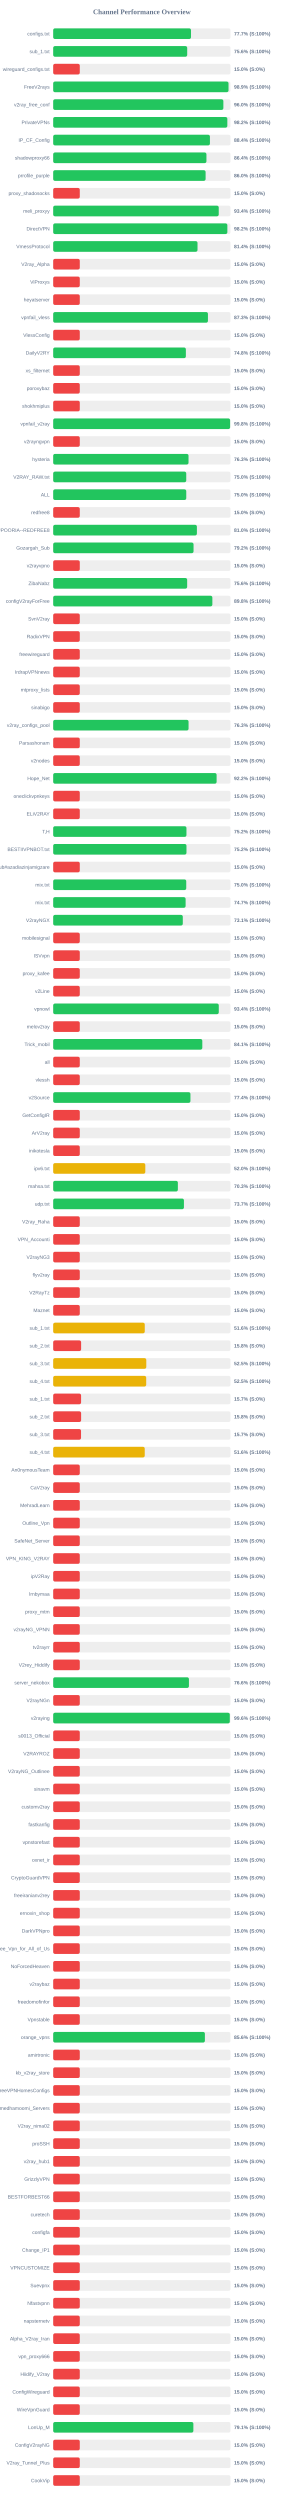
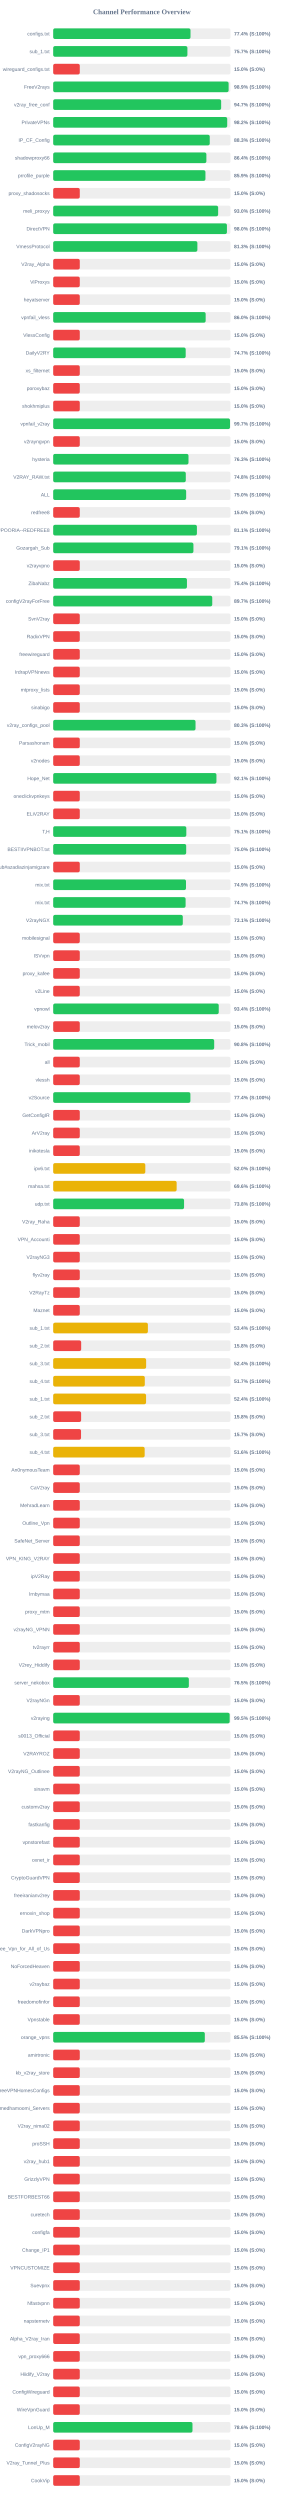
<svg xmlns="http://www.w3.org/2000/svg" width="800" height="7050" version="1.1">
  <style>
        .row { font: 14px Arial; fill: #64748b; }
        .score { font: bold 14px Arial; fill: #64748b; }
    </style>
  <text x="400" y="40" text-anchor="middle" font-size="20px" font-weight="bold" fill="#64748b">Channel Performance Overview</text>
  <rect x="150" y="80" width="500" height="30" fill="#eee" rx="5" />
-   <rect x="150" y="80" width="388.6" height="30" fill="#22c55e" rx="5" />
+   <rect x="150" y="80" width="387.2" height="30" fill="#22c55e" rx="5" />
  <text x="140" y="100" text-anchor="end" class="row">configs.txt</text>
-   <text x="660" y="100" text-anchor="start" class="score">77.7% (S:100%)</text>
+   <text x="660" y="100" text-anchor="start" class="score">77.4% (S:100%)</text>
  <rect x="150" y="130" width="500" height="30" fill="#eee" rx="5" />
-   <rect x="150" y="130" width="377.9" height="30" fill="#22c55e" rx="5" />
+   <rect x="150" y="130" width="378.5" height="30" fill="#22c55e" rx="5" />
  <text x="140" y="150" text-anchor="end" class="row">sub_1.txt</text>
-   <text x="660" y="150" text-anchor="start" class="score">75.6% (S:100%)</text>
+   <text x="660" y="150" text-anchor="start" class="score">75.7% (S:100%)</text>
  <rect x="150" y="180" width="500" height="30" fill="#eee" rx="5" />
  <rect x="150" y="180" width="75.0" height="30" fill="#ef4444" rx="5" />
  <text x="140" y="200" text-anchor="end" class="row">wireguard_configs.txt</text>
  <text x="660" y="200" text-anchor="start" class="score">15.0% (S:0%)</text>
  <rect x="150" y="230" width="500" height="30" fill="#eee" rx="5" />
-   <rect x="150" y="230" width="494.45" height="30" fill="#22c55e" rx="5" />
+   <rect x="150" y="230" width="494.7" height="30" fill="#22c55e" rx="5" />
  <text x="140" y="250" text-anchor="end" class="row">FreeV2rays</text>
  <text x="660" y="250" text-anchor="start" class="score">98.9% (S:100%)</text>
  <rect x="150" y="280" width="500" height="30" fill="#eee" rx="5" />
-   <rect x="150" y="280" width="479.9" height="30" fill="#22c55e" rx="5" />
+   <rect x="150" y="280" width="473.65" height="30" fill="#22c55e" rx="5" />
  <text x="140" y="300" text-anchor="end" class="row">v2ray_free_conf</text>
-   <text x="660" y="300" text-anchor="start" class="score">96.0% (S:100%)</text>
+   <text x="660" y="300" text-anchor="start" class="score">94.7% (S:100%)</text>
  <rect x="150" y="330" width="500" height="30" fill="#eee" rx="5" />
-   <rect x="150" y="330" width="491.1" height="30" fill="#22c55e" rx="5" />
+   <rect x="150" y="330" width="490.75" height="30" fill="#22c55e" rx="5" />
  <text x="140" y="350" text-anchor="end" class="row">PrivateVPNs</text>
  <text x="660" y="350" text-anchor="start" class="score">98.2% (S:100%)</text>
  <rect x="150" y="380" width="500" height="30" fill="#eee" rx="5" />
-   <rect x="150" y="380" width="442.0" height="30" fill="#22c55e" rx="5" />
+   <rect x="150" y="380" width="441.5" height="30" fill="#22c55e" rx="5" />
  <text x="140" y="400" text-anchor="end" class="row">IP_CF_Config</text>
-   <text x="660" y="400" text-anchor="start" class="score">88.4% (S:100%)</text>
+   <text x="660" y="400" text-anchor="start" class="score">88.3% (S:100%)</text>
  <rect x="150" y="430" width="500" height="30" fill="#eee" rx="5" />
-   <rect x="150" y="430" width="432.15" height="30" fill="#22c55e" rx="5" />
+   <rect x="150" y="430" width="432.0" height="30" fill="#22c55e" rx="5" />
  <text x="140" y="450" text-anchor="end" class="row">shadowproxy66</text>
  <text x="660" y="450" text-anchor="start" class="score">86.4% (S:100%)</text>
  <rect x="150" y="480" width="500" height="30" fill="#eee" rx="5" />
-   <rect x="150" y="480" width="429.8" height="30" fill="#22c55e" rx="5" />
+   <rect x="150" y="480" width="429.35" height="30" fill="#22c55e" rx="5" />
  <text x="140" y="500" text-anchor="end" class="row">prrofile_purple</text>
-   <text x="660" y="500" text-anchor="start" class="score">86.0% (S:100%)</text>
+   <text x="660" y="500" text-anchor="start" class="score">85.9% (S:100%)</text>
  <rect x="150" y="530" width="500" height="30" fill="#eee" rx="5" />
  <rect x="150" y="530" width="75.0" height="30" fill="#ef4444" rx="5" />
  <text x="140" y="550" text-anchor="end" class="row">proxy_shadosocks</text>
  <text x="660" y="550" text-anchor="start" class="score">15.0% (S:0%)</text>
  <rect x="150" y="580" width="500" height="30" fill="#eee" rx="5" />
-   <rect x="150" y="580" width="466.85" height="30" fill="#22c55e" rx="5" />
+   <rect x="150" y="580" width="465.15" height="30" fill="#22c55e" rx="5" />
  <text x="140" y="600" text-anchor="end" class="row">meli_proxyy</text>
-   <text x="660" y="600" text-anchor="start" class="score">93.4% (S:100%)</text>
+   <text x="660" y="600" text-anchor="start" class="score">93.0% (S:100%)</text>
  <rect x="150" y="630" width="500" height="30" fill="#eee" rx="5" />
-   <rect x="150" y="630" width="491.15" height="30" fill="#22c55e" rx="5" />
+   <rect x="150" y="630" width="489.95" height="30" fill="#22c55e" rx="5" />
  <text x="140" y="650" text-anchor="end" class="row">DirectVPN</text>
-   <text x="660" y="650" text-anchor="start" class="score">98.2% (S:100%)</text>
+   <text x="660" y="650" text-anchor="start" class="score">98.0% (S:100%)</text>
  <rect x="150" y="680" width="500" height="30" fill="#eee" rx="5" />
-   <rect x="150" y="680" width="407.0" height="30" fill="#22c55e" rx="5" />
+   <rect x="150" y="680" width="406.6" height="30" fill="#22c55e" rx="5" />
  <text x="140" y="700" text-anchor="end" class="row">VmessProtocol</text>
-   <text x="660" y="700" text-anchor="start" class="score">81.4% (S:100%)</text>
+   <text x="660" y="700" text-anchor="start" class="score">81.3% (S:100%)</text>
  <rect x="150" y="730" width="500" height="30" fill="#eee" rx="5" />
  <rect x="150" y="730" width="75.0" height="30" fill="#ef4444" rx="5" />
  <text x="140" y="750" text-anchor="end" class="row">V2ray_Alpha</text>
  <text x="660" y="750" text-anchor="start" class="score">15.0% (S:0%)</text>
  <rect x="150" y="780" width="500" height="30" fill="#eee" rx="5" />
  <rect x="150" y="780" width="75.0" height="30" fill="#ef4444" rx="5" />
  <text x="140" y="800" text-anchor="end" class="row">ViProxys</text>
  <text x="660" y="800" text-anchor="start" class="score">15.0% (S:0%)</text>
  <rect x="150" y="830" width="500" height="30" fill="#eee" rx="5" />
  <rect x="150" y="830" width="75.0" height="30" fill="#ef4444" rx="5" />
  <text x="140" y="850" text-anchor="end" class="row">heyatserver</text>
  <text x="660" y="850" text-anchor="start" class="score">15.0% (S:0%)</text>
  <rect x="150" y="880" width="500" height="30" fill="#eee" rx="5" />
-   <rect x="150" y="880" width="436.4" height="30" fill="#22c55e" rx="5" />
+   <rect x="150" y="880" width="429.95" height="30" fill="#22c55e" rx="5" />
  <text x="140" y="900" text-anchor="end" class="row">vpnfail_vless</text>
-   <text x="660" y="900" text-anchor="start" class="score">87.3% (S:100%)</text>
+   <text x="660" y="900" text-anchor="start" class="score">86.0% (S:100%)</text>
  <rect x="150" y="930" width="500" height="30" fill="#eee" rx="5" />
  <rect x="150" y="930" width="75.0" height="30" fill="#ef4444" rx="5" />
  <text x="140" y="950" text-anchor="end" class="row">VlessConfig</text>
  <text x="660" y="950" text-anchor="start" class="score">15.0% (S:0%)</text>
  <rect x="150" y="980" width="500" height="30" fill="#eee" rx="5" />
-   <rect x="150" y="980" width="374.15" height="30" fill="#22c55e" rx="5" />
+   <rect x="150" y="980" width="373.65" height="30" fill="#22c55e" rx="5" />
  <text x="140" y="1000" text-anchor="end" class="row">DailyV2RY</text>
-   <text x="660" y="1000" text-anchor="start" class="score">74.8% (S:100%)</text>
+   <text x="660" y="1000" text-anchor="start" class="score">74.7% (S:100%)</text>
  <rect x="150" y="1030" width="500" height="30" fill="#eee" rx="5" />
  <rect x="150" y="1030" width="75.0" height="30" fill="#ef4444" rx="5" />
  <text x="140" y="1050" text-anchor="end" class="row">xs_filternet</text>
  <text x="660" y="1050" text-anchor="start" class="score">15.0% (S:0%)</text>
  <rect x="150" y="1080" width="500" height="30" fill="#eee" rx="5" />
  <rect x="150" y="1080" width="75.0" height="30" fill="#ef4444" rx="5" />
  <text x="140" y="1100" text-anchor="end" class="row">poroxybaz</text>
  <text x="660" y="1100" text-anchor="start" class="score">15.0% (S:0%)</text>
  <rect x="150" y="1130" width="500" height="30" fill="#eee" rx="5" />
  <rect x="150" y="1130" width="75.0" height="30" fill="#ef4444" rx="5" />
  <text x="140" y="1150" text-anchor="end" class="row">shokhmiplus</text>
  <text x="660" y="1150" text-anchor="start" class="score">15.0% (S:0%)</text>
  <rect x="150" y="1180" width="500" height="30" fill="#eee" rx="5" />
-   <rect x="150" y="1180" width="498.9" height="30" fill="#22c55e" rx="5" />
+   <rect x="150" y="1180" width="498.65" height="30" fill="#22c55e" rx="5" />
  <text x="140" y="1200" text-anchor="end" class="row">vpnfail_v2ray</text>
-   <text x="660" y="1200" text-anchor="start" class="score">99.8% (S:100%)</text>
+   <text x="660" y="1200" text-anchor="start" class="score">99.7% (S:100%)</text>
  <rect x="150" y="1230" width="500" height="30" fill="#eee" rx="5" />
  <rect x="150" y="1230" width="75.0" height="30" fill="#ef4444" rx="5" />
  <text x="140" y="1250" text-anchor="end" class="row">v2rayngvpn</text>
  <text x="660" y="1250" text-anchor="start" class="score">15.0% (S:0%)</text>
  <rect x="150" y="1280" width="500" height="30" fill="#eee" rx="5" />
-   <rect x="150" y="1280" width="381.65" height="30" fill="#22c55e" rx="5" />
+   <rect x="150" y="1280" width="381.55" height="30" fill="#22c55e" rx="5" />
  <text x="140" y="1300" text-anchor="end" class="row">hysteria</text>
  <text x="660" y="1300" text-anchor="start" class="score">76.3% (S:100%)</text>
  <rect x="150" y="1330" width="500" height="30" fill="#eee" rx="5" />
-   <rect x="150" y="1330" width="375.2" height="30" fill="#22c55e" rx="5" />
+   <rect x="150" y="1330" width="373.95" height="30" fill="#22c55e" rx="5" />
  <text x="140" y="1350" text-anchor="end" class="row">V2RAY_RAW.txt</text>
-   <text x="660" y="1350" text-anchor="start" class="score">75.0% (S:100%)</text>
+   <text x="660" y="1350" text-anchor="start" class="score">74.8% (S:100%)</text>
  <rect x="150" y="1380" width="500" height="30" fill="#eee" rx="5" />
-   <rect x="150" y="1380" width="375.25" height="30" fill="#22c55e" rx="5" />
+   <rect x="150" y="1380" width="374.95" height="30" fill="#22c55e" rx="5" />
  <text x="140" y="1400" text-anchor="end" class="row">ALL</text>
  <text x="660" y="1400" text-anchor="start" class="score">75.0% (S:100%)</text>
  <rect x="150" y="1430" width="500" height="30" fill="#eee" rx="5" />
  <rect x="150" y="1430" width="75.0" height="30" fill="#ef4444" rx="5" />
  <text x="140" y="1450" text-anchor="end" class="row">redfree8</text>
  <text x="660" y="1450" text-anchor="start" class="score">15.0% (S:0%)</text>
  <rect x="150" y="1480" width="500" height="30" fill="#eee" rx="5" />
-   <rect x="150" y="1480" width="405.25" height="30" fill="#22c55e" rx="5" />
+   <rect x="150" y="1480" width="405.3" height="30" fill="#22c55e" rx="5" />
  <text x="140" y="1500" text-anchor="end" class="row">POORIA--REDFREE8.txt#POORIA--REDFREE8</text>
-   <text x="660" y="1500" text-anchor="start" class="score">81.0% (S:100%)</text>
+   <text x="660" y="1500" text-anchor="start" class="score">81.1% (S:100%)</text>
  <rect x="150" y="1530" width="500" height="30" fill="#eee" rx="5" />
-   <rect x="150" y="1530" width="395.8" height="30" fill="#22c55e" rx="5" />
+   <rect x="150" y="1530" width="395.45" height="30" fill="#22c55e" rx="5" />
  <text x="140" y="1550" text-anchor="end" class="row">Gozargah_Sub</text>
-   <text x="660" y="1550" text-anchor="start" class="score">79.2% (S:100%)</text>
+   <text x="660" y="1550" text-anchor="start" class="score">79.1% (S:100%)</text>
  <rect x="150" y="1580" width="500" height="30" fill="#eee" rx="5" />
  <rect x="150" y="1580" width="75.0" height="30" fill="#ef4444" rx="5" />
  <text x="140" y="1600" text-anchor="end" class="row">v2rayvpno</text>
  <text x="660" y="1600" text-anchor="start" class="score">15.0% (S:0%)</text>
  <rect x="150" y="1630" width="500" height="30" fill="#eee" rx="5" />
-   <rect x="150" y="1630" width="377.8" height="30" fill="#22c55e" rx="5" />
+   <rect x="150" y="1630" width="377.2" height="30" fill="#22c55e" rx="5" />
  <text x="140" y="1650" text-anchor="end" class="row">ZibaNabz</text>
-   <text x="660" y="1650" text-anchor="start" class="score">75.6% (S:100%)</text>
+   <text x="660" y="1650" text-anchor="start" class="score">75.4% (S:100%)</text>
  <rect x="150" y="1680" width="500" height="30" fill="#eee" rx="5" />
-   <rect x="150" y="1680" width="448.85" height="30" fill="#22c55e" rx="5" />
+   <rect x="150" y="1680" width="448.55" height="30" fill="#22c55e" rx="5" />
  <text x="140" y="1700" text-anchor="end" class="row">configV2rayForFree</text>
-   <text x="660" y="1700" text-anchor="start" class="score">89.8% (S:100%)</text>
+   <text x="660" y="1700" text-anchor="start" class="score">89.7% (S:100%)</text>
  <rect x="150" y="1730" width="500" height="30" fill="#eee" rx="5" />
  <rect x="150" y="1730" width="75.0" height="30" fill="#ef4444" rx="5" />
  <text x="140" y="1750" text-anchor="end" class="row">SvnV2ray</text>
  <text x="660" y="1750" text-anchor="start" class="score">15.0% (S:0%)</text>
  <rect x="150" y="1780" width="500" height="30" fill="#eee" rx="5" />
  <rect x="150" y="1780" width="75.0" height="30" fill="#ef4444" rx="5" />
  <text x="140" y="1800" text-anchor="end" class="row">RadixVPN</text>
  <text x="660" y="1800" text-anchor="start" class="score">15.0% (S:0%)</text>
  <rect x="150" y="1830" width="500" height="30" fill="#eee" rx="5" />
  <rect x="150" y="1830" width="75.0" height="30" fill="#ef4444" rx="5" />
  <text x="140" y="1850" text-anchor="end" class="row">freewireguard</text>
  <text x="660" y="1850" text-anchor="start" class="score">15.0% (S:0%)</text>
  <rect x="150" y="1880" width="500" height="30" fill="#eee" rx="5" />
  <rect x="150" y="1880" width="75.0" height="30" fill="#ef4444" rx="5" />
  <text x="140" y="1900" text-anchor="end" class="row">IrdrapVPNnews</text>
  <text x="660" y="1900" text-anchor="start" class="score">15.0% (S:0%)</text>
  <rect x="150" y="1930" width="500" height="30" fill="#eee" rx="5" />
  <rect x="150" y="1930" width="75.0" height="30" fill="#ef4444" rx="5" />
  <text x="140" y="1950" text-anchor="end" class="row">mtproxy_lists</text>
  <text x="660" y="1950" text-anchor="start" class="score">15.0% (S:0%)</text>
  <rect x="150" y="1980" width="500" height="30" fill="#eee" rx="5" />
  <rect x="150" y="1980" width="75.0" height="30" fill="#ef4444" rx="5" />
  <text x="140" y="2000" text-anchor="end" class="row">sinabigo</text>
  <text x="660" y="2000" text-anchor="start" class="score">15.0% (S:0%)</text>
  <rect x="150" y="2030" width="500" height="30" fill="#eee" rx="5" />
-   <rect x="150" y="2030" width="381.75" height="30" fill="#22c55e" rx="5" />
+   <rect x="150" y="2030" width="401.4" height="30" fill="#22c55e" rx="5" />
  <text x="140" y="2050" text-anchor="end" class="row">v2ray_configs_pool</text>
-   <text x="660" y="2050" text-anchor="start" class="score">76.3% (S:100%)</text>
+   <text x="660" y="2050" text-anchor="start" class="score">80.3% (S:100%)</text>
  <rect x="150" y="2080" width="500" height="30" fill="#eee" rx="5" />
  <rect x="150" y="2080" width="75.0" height="30" fill="#ef4444" rx="5" />
  <text x="140" y="2100" text-anchor="end" class="row">Parsashonam</text>
  <text x="660" y="2100" text-anchor="start" class="score">15.0% (S:0%)</text>
  <rect x="150" y="2130" width="500" height="30" fill="#eee" rx="5" />
  <rect x="150" y="2130" width="75.0" height="30" fill="#ef4444" rx="5" />
  <text x="140" y="2150" text-anchor="end" class="row">v2nodes</text>
  <text x="660" y="2150" text-anchor="start" class="score">15.0% (S:0%)</text>
  <rect x="150" y="2180" width="500" height="30" fill="#eee" rx="5" />
-   <rect x="150" y="2180" width="460.85" height="30" fill="#22c55e" rx="5" />
+   <rect x="150" y="2180" width="460.35" height="30" fill="#22c55e" rx="5" />
  <text x="140" y="2200" text-anchor="end" class="row">Hope_Net</text>
-   <text x="660" y="2200" text-anchor="start" class="score">92.2% (S:100%)</text>
+   <text x="660" y="2200" text-anchor="start" class="score">92.1% (S:100%)</text>
  <rect x="150" y="2230" width="500" height="30" fill="#eee" rx="5" />
  <rect x="150" y="2230" width="75.0" height="30" fill="#ef4444" rx="5" />
  <text x="140" y="2250" text-anchor="end" class="row">oneclickvpnkeys</text>
  <text x="660" y="2250" text-anchor="start" class="score">15.0% (S:0%)</text>
  <rect x="150" y="2280" width="500" height="30" fill="#eee" rx="5" />
  <rect x="150" y="2280" width="75.0" height="30" fill="#ef4444" rx="5" />
  <text x="140" y="2300" text-anchor="end" class="row">ELiV2RAY</text>
  <text x="660" y="2300" text-anchor="start" class="score">15.0% (S:0%)</text>
  <rect x="150" y="2330" width="500" height="30" fill="#eee" rx="5" />
-   <rect x="150" y="2330" width="375.8" height="30" fill="#22c55e" rx="5" />
+   <rect x="150" y="2330" width="375.4" height="30" fill="#22c55e" rx="5" />
  <text x="140" y="2350" text-anchor="end" class="row">T,H</text>
-   <text x="660" y="2350" text-anchor="start" class="score">75.2% (S:100%)</text>
+   <text x="660" y="2350" text-anchor="start" class="score">75.1% (S:100%)</text>
  <rect x="150" y="2380" width="500" height="30" fill="#eee" rx="5" />
-   <rect x="150" y="2380" width="375.85" height="30" fill="#22c55e" rx="5" />
+   <rect x="150" y="2380" width="375.05" height="30" fill="#22c55e" rx="5" />
  <text x="140" y="2400" text-anchor="end" class="row">BESTIIVPNBOT.txt</text>
-   <text x="660" y="2400" text-anchor="start" class="score">75.2% (S:100%)</text>
+   <text x="660" y="2400" text-anchor="start" class="score">75.0% (S:100%)</text>
  <rect x="150" y="2430" width="500" height="30" fill="#eee" rx="5" />
  <rect x="150" y="2430" width="75.0" height="30" fill="#ef4444" rx="5" />
  <text x="140" y="2450" text-anchor="end" class="row">Sub#azadiazinjamigzare</text>
  <text x="660" y="2450" text-anchor="start" class="score">15.0% (S:0%)</text>
  <rect x="150" y="2480" width="500" height="30" fill="#eee" rx="5" />
-   <rect x="150" y="2480" width="375.2" height="30" fill="#22c55e" rx="5" />
+   <rect x="150" y="2480" width="374.5" height="30" fill="#22c55e" rx="5" />
  <text x="140" y="2500" text-anchor="end" class="row">mix.txt</text>
-   <text x="660" y="2500" text-anchor="start" class="score">75.0% (S:100%)</text>
+   <text x="660" y="2500" text-anchor="start" class="score">74.9% (S:100%)</text>
  <rect x="150" y="2530" width="500" height="30" fill="#eee" rx="5" />
-   <rect x="150" y="2530" width="373.45" height="30" fill="#22c55e" rx="5" />
+   <rect x="150" y="2530" width="373.4" height="30" fill="#22c55e" rx="5" />
  <text x="140" y="2550" text-anchor="end" class="row">mix.txt</text>
  <text x="660" y="2550" text-anchor="start" class="score">74.7% (S:100%)</text>
  <rect x="150" y="2580" width="500" height="30" fill="#eee" rx="5" />
  <rect x="150" y="2580" width="365.5" height="30" fill="#22c55e" rx="5" />
  <text x="140" y="2600" text-anchor="end" class="row">V2rayNGX</text>
  <text x="660" y="2600" text-anchor="start" class="score">73.1% (S:100%)</text>
  <rect x="150" y="2630" width="500" height="30" fill="#eee" rx="5" />
  <rect x="150" y="2630" width="75.0" height="30" fill="#ef4444" rx="5" />
  <text x="140" y="2650" text-anchor="end" class="row">mobilesignal</text>
  <text x="660" y="2650" text-anchor="start" class="score">15.0% (S:0%)</text>
  <rect x="150" y="2680" width="500" height="30" fill="#eee" rx="5" />
  <rect x="150" y="2680" width="75.0" height="30" fill="#ef4444" rx="5" />
  <text x="140" y="2700" text-anchor="end" class="row">ISVvpn</text>
  <text x="660" y="2700" text-anchor="start" class="score">15.0% (S:0%)</text>
  <rect x="150" y="2730" width="500" height="30" fill="#eee" rx="5" />
  <rect x="150" y="2730" width="75.0" height="30" fill="#ef4444" rx="5" />
  <text x="140" y="2750" text-anchor="end" class="row">proxy_kafee</text>
  <text x="660" y="2750" text-anchor="start" class="score">15.0% (S:0%)</text>
  <rect x="150" y="2780" width="500" height="30" fill="#eee" rx="5" />
  <rect x="150" y="2780" width="75.0" height="30" fill="#ef4444" rx="5" />
  <text x="140" y="2800" text-anchor="end" class="row">v2Line</text>
  <text x="660" y="2800" text-anchor="start" class="score">15.0% (S:0%)</text>
  <rect x="150" y="2830" width="500" height="30" fill="#eee" rx="5" />
-   <rect x="150" y="2830" width="466.95" height="30" fill="#22c55e" rx="5" />
+   <rect x="150" y="2830" width="466.85" height="30" fill="#22c55e" rx="5" />
  <text x="140" y="2850" text-anchor="end" class="row">vpnowl</text>
  <text x="660" y="2850" text-anchor="start" class="score">93.4% (S:100%)</text>
  <rect x="150" y="2880" width="500" height="30" fill="#eee" rx="5" />
  <rect x="150" y="2880" width="75.0" height="30" fill="#ef4444" rx="5" />
  <text x="140" y="2900" text-anchor="end" class="row">melov2ray</text>
  <text x="660" y="2900" text-anchor="start" class="score">15.0% (S:0%)</text>
  <rect x="150" y="2930" width="500" height="30" fill="#eee" rx="5" />
-   <rect x="150" y="2930" width="420.5" height="30" fill="#22c55e" rx="5" />
+   <rect x="150" y="2930" width="454.0" height="30" fill="#22c55e" rx="5" />
  <text x="140" y="2950" text-anchor="end" class="row">Trick_mobil</text>
-   <text x="660" y="2950" text-anchor="start" class="score">84.1% (S:100%)</text>
+   <text x="660" y="2950" text-anchor="start" class="score">90.8% (S:100%)</text>
  <rect x="150" y="2980" width="500" height="30" fill="#eee" rx="5" />
  <rect x="150" y="2980" width="75.0" height="30" fill="#ef4444" rx="5" />
  <text x="140" y="3000" text-anchor="end" class="row">all</text>
  <text x="660" y="3000" text-anchor="start" class="score">15.0% (S:0%)</text>
  <rect x="150" y="3030" width="500" height="30" fill="#eee" rx="5" />
  <rect x="150" y="3030" width="75.0" height="30" fill="#ef4444" rx="5" />
  <text x="140" y="3050" text-anchor="end" class="row">vlessh</text>
  <text x="660" y="3050" text-anchor="start" class="score">15.0% (S:0%)</text>
  <rect x="150" y="3080" width="500" height="30" fill="#eee" rx="5" />
-   <rect x="150" y="3080" width="387.05" height="30" fill="#22c55e" rx="5" />
+   <rect x="150" y="3080" width="386.9" height="30" fill="#22c55e" rx="5" />
  <text x="140" y="3100" text-anchor="end" class="row">v2Source</text>
  <text x="660" y="3100" text-anchor="start" class="score">77.4% (S:100%)</text>
  <rect x="150" y="3130" width="500" height="30" fill="#eee" rx="5" />
  <rect x="150" y="3130" width="75.0" height="30" fill="#ef4444" rx="5" />
  <text x="140" y="3150" text-anchor="end" class="row">GetConfigIR</text>
  <text x="660" y="3150" text-anchor="start" class="score">15.0% (S:0%)</text>
  <rect x="150" y="3180" width="500" height="30" fill="#eee" rx="5" />
  <rect x="150" y="3180" width="75.0" height="30" fill="#ef4444" rx="5" />
  <text x="140" y="3200" text-anchor="end" class="row">ArV2ray</text>
  <text x="660" y="3200" text-anchor="start" class="score">15.0% (S:0%)</text>
  <rect x="150" y="3230" width="500" height="30" fill="#eee" rx="5" />
  <rect x="150" y="3230" width="75.0" height="30" fill="#ef4444" rx="5" />
  <text x="140" y="3250" text-anchor="end" class="row">inikotesla</text>
  <text x="660" y="3250" text-anchor="start" class="score">15.0% (S:0%)</text>
  <rect x="150" y="3280" width="500" height="30" fill="#eee" rx="5" />
  <rect x="150" y="3280" width="259.75" height="30" fill="#eab308" rx="5" />
  <text x="140" y="3300" text-anchor="end" class="row">ipv6.txt</text>
  <text x="660" y="3300" text-anchor="start" class="score">52.0% (S:100%)</text>
  <rect x="150" y="3330" width="500" height="30" fill="#eee" rx="5" />
-   <rect x="150" y="3330" width="351.6" height="30" fill="#22c55e" rx="5" />
+   <rect x="150" y="3330" width="348.15" height="30" fill="#eab308" rx="5" />
  <text x="140" y="3350" text-anchor="end" class="row">mahsa.txt</text>
-   <text x="660" y="3350" text-anchor="start" class="score">70.3% (S:100%)</text>
+   <text x="660" y="3350" text-anchor="start" class="score">69.6% (S:100%)</text>
  <rect x="150" y="3380" width="500" height="30" fill="#eee" rx="5" />
-   <rect x="150" y="3380" width="368.7" height="30" fill="#22c55e" rx="5" />
+   <rect x="150" y="3380" width="369.05" height="30" fill="#22c55e" rx="5" />
  <text x="140" y="3400" text-anchor="end" class="row">udp.txt</text>
-   <text x="660" y="3400" text-anchor="start" class="score">73.7% (S:100%)</text>
+   <text x="660" y="3400" text-anchor="start" class="score">73.8% (S:100%)</text>
  <rect x="150" y="3430" width="500" height="30" fill="#eee" rx="5" />
  <rect x="150" y="3430" width="75.0" height="30" fill="#ef4444" rx="5" />
  <text x="140" y="3450" text-anchor="end" class="row">V2ray_Raha</text>
  <text x="660" y="3450" text-anchor="start" class="score">15.0% (S:0%)</text>
  <rect x="150" y="3480" width="500" height="30" fill="#eee" rx="5" />
  <rect x="150" y="3480" width="75.0" height="30" fill="#ef4444" rx="5" />
  <text x="140" y="3500" text-anchor="end" class="row">VPN_Accounti</text>
  <text x="660" y="3500" text-anchor="start" class="score">15.0% (S:0%)</text>
  <rect x="150" y="3530" width="500" height="30" fill="#eee" rx="5" />
  <rect x="150" y="3530" width="75.0" height="30" fill="#ef4444" rx="5" />
  <text x="140" y="3550" text-anchor="end" class="row">V2rayNG3</text>
  <text x="660" y="3550" text-anchor="start" class="score">15.0% (S:0%)</text>
  <rect x="150" y="3580" width="500" height="30" fill="#eee" rx="5" />
  <rect x="150" y="3580" width="75.0" height="30" fill="#ef4444" rx="5" />
  <text x="140" y="3600" text-anchor="end" class="row">flyv2ray</text>
  <text x="660" y="3600" text-anchor="start" class="score">15.0% (S:0%)</text>
  <rect x="150" y="3630" width="500" height="30" fill="#eee" rx="5" />
  <rect x="150" y="3630" width="75.0" height="30" fill="#ef4444" rx="5" />
  <text x="140" y="3650" text-anchor="end" class="row">V2RayTz</text>
  <text x="660" y="3650" text-anchor="start" class="score">15.0% (S:0%)</text>
  <rect x="150" y="3680" width="500" height="30" fill="#eee" rx="5" />
  <rect x="150" y="3680" width="75.0" height="30" fill="#ef4444" rx="5" />
  <text x="140" y="3700" text-anchor="end" class="row">Maznet</text>
  <text x="660" y="3700" text-anchor="start" class="score">15.0% (S:0%)</text>
  <rect x="150" y="3730" width="500" height="30" fill="#eee" rx="5" />
-   <rect x="150" y="3730" width="258.25" height="30" fill="#eab308" rx="5" />
+   <rect x="150" y="3730" width="267.05" height="30" fill="#eab308" rx="5" />
  <text x="140" y="3750" text-anchor="end" class="row">sub_1.txt</text>
-   <text x="660" y="3750" text-anchor="start" class="score">51.6% (S:100%)</text>
+   <text x="660" y="3750" text-anchor="start" class="score">53.4% (S:100%)</text>
  <rect x="150" y="3780" width="500" height="30" fill="#eee" rx="5" />
-   <rect x="150" y="3780" width="78.75" height="30" fill="#ef4444" rx="5" />
+   <rect x="150" y="3780" width="78.9" height="30" fill="#ef4444" rx="5" />
  <text x="140" y="3800" text-anchor="end" class="row">sub_2.txt</text>
  <text x="660" y="3800" text-anchor="start" class="score">15.8% (S:0%)</text>
  <rect x="150" y="3830" width="500" height="30" fill="#eee" rx="5" />
-   <rect x="150" y="3830" width="262.55" height="30" fill="#eab308" rx="5" />
+   <rect x="150" y="3830" width="262.1" height="30" fill="#eab308" rx="5" />
  <text x="140" y="3850" text-anchor="end" class="row">sub_3.txt</text>
-   <text x="660" y="3850" text-anchor="start" class="score">52.5% (S:100%)</text>
+   <text x="660" y="3850" text-anchor="start" class="score">52.4% (S:100%)</text>
  <rect x="150" y="3880" width="500" height="30" fill="#eee" rx="5" />
-   <rect x="150" y="3880" width="262.3" height="30" fill="#eab308" rx="5" />
+   <rect x="150" y="3880" width="258.35" height="30" fill="#eab308" rx="5" />
  <text x="140" y="3900" text-anchor="end" class="row">sub_4.txt</text>
-   <text x="660" y="3900" text-anchor="start" class="score">52.5% (S:100%)</text>
+   <text x="660" y="3900" text-anchor="start" class="score">51.7% (S:100%)</text>
  <rect x="150" y="3930" width="500" height="30" fill="#eee" rx="5" />
-   <rect x="150" y="3930" width="78.65" height="30" fill="#ef4444" rx="5" />
+   <rect x="150" y="3930" width="261.9" height="30" fill="#eab308" rx="5" />
  <text x="140" y="3950" text-anchor="end" class="row">sub_1.txt</text>
-   <text x="660" y="3950" text-anchor="start" class="score">15.7% (S:0%)</text>
+   <text x="660" y="3950" text-anchor="start" class="score">52.4% (S:100%)</text>
  <rect x="150" y="3980" width="500" height="30" fill="#eee" rx="5" />
  <rect x="150" y="3980" width="78.75" height="30" fill="#ef4444" rx="5" />
  <text x="140" y="4000" text-anchor="end" class="row">sub_2.txt</text>
  <text x="660" y="4000" text-anchor="start" class="score">15.8% (S:0%)</text>
  <rect x="150" y="4030" width="500" height="30" fill="#eee" rx="5" />
  <rect x="150" y="4030" width="78.5" height="30" fill="#ef4444" rx="5" />
  <text x="140" y="4050" text-anchor="end" class="row">sub_3.txt</text>
  <text x="660" y="4050" text-anchor="start" class="score">15.7% (S:0%)</text>
  <rect x="150" y="4080" width="500" height="30" fill="#eee" rx="5" />
-   <rect x="150" y="4080" width="258.15" height="30" fill="#eab308" rx="5" />
+   <rect x="150" y="4080" width="257.95" height="30" fill="#eab308" rx="5" />
  <text x="140" y="4100" text-anchor="end" class="row">sub_4.txt</text>
  <text x="660" y="4100" text-anchor="start" class="score">51.6% (S:100%)</text>
  <rect x="150" y="4130" width="500" height="30" fill="#eee" rx="5" />
  <rect x="150" y="4130" width="75.0" height="30" fill="#ef4444" rx="5" />
  <text x="140" y="4150" text-anchor="end" class="row">An0nymousTeam</text>
  <text x="660" y="4150" text-anchor="start" class="score">15.0% (S:0%)</text>
  <rect x="150" y="4180" width="500" height="30" fill="#eee" rx="5" />
  <rect x="150" y="4180" width="75.0" height="30" fill="#ef4444" rx="5" />
  <text x="140" y="4200" text-anchor="end" class="row">CaV2ray</text>
  <text x="660" y="4200" text-anchor="start" class="score">15.0% (S:0%)</text>
  <rect x="150" y="4230" width="500" height="30" fill="#eee" rx="5" />
  <rect x="150" y="4230" width="75.0" height="30" fill="#ef4444" rx="5" />
  <text x="140" y="4250" text-anchor="end" class="row">MehradLearn</text>
  <text x="660" y="4250" text-anchor="start" class="score">15.0% (S:0%)</text>
  <rect x="150" y="4280" width="500" height="30" fill="#eee" rx="5" />
  <rect x="150" y="4280" width="75.0" height="30" fill="#ef4444" rx="5" />
  <text x="140" y="4300" text-anchor="end" class="row">Outline_Vpn</text>
  <text x="660" y="4300" text-anchor="start" class="score">15.0% (S:0%)</text>
  <rect x="150" y="4330" width="500" height="30" fill="#eee" rx="5" />
  <rect x="150" y="4330" width="75.0" height="30" fill="#ef4444" rx="5" />
  <text x="140" y="4350" text-anchor="end" class="row">SafeNet_Server</text>
  <text x="660" y="4350" text-anchor="start" class="score">15.0% (S:0%)</text>
  <rect x="150" y="4380" width="500" height="30" fill="#eee" rx="5" />
  <rect x="150" y="4380" width="75.0" height="30" fill="#ef4444" rx="5" />
  <text x="140" y="4400" text-anchor="end" class="row">VPN_KING_V2RAY</text>
  <text x="660" y="4400" text-anchor="start" class="score">15.0% (S:0%)</text>
  <rect x="150" y="4430" width="500" height="30" fill="#eee" rx="5" />
  <rect x="150" y="4430" width="75.0" height="30" fill="#ef4444" rx="5" />
  <text x="140" y="4450" text-anchor="end" class="row">ipV2Ray</text>
  <text x="660" y="4450" text-anchor="start" class="score">15.0% (S:0%)</text>
  <rect x="150" y="4480" width="500" height="30" fill="#eee" rx="5" />
  <rect x="150" y="4480" width="75.0" height="30" fill="#ef4444" rx="5" />
  <text x="140" y="4500" text-anchor="end" class="row">lrnbymaa</text>
  <text x="660" y="4500" text-anchor="start" class="score">15.0% (S:0%)</text>
  <rect x="150" y="4530" width="500" height="30" fill="#eee" rx="5" />
  <rect x="150" y="4530" width="75.0" height="30" fill="#ef4444" rx="5" />
  <text x="140" y="4550" text-anchor="end" class="row">proxy_mtm</text>
  <text x="660" y="4550" text-anchor="start" class="score">15.0% (S:0%)</text>
  <rect x="150" y="4580" width="500" height="30" fill="#eee" rx="5" />
  <rect x="150" y="4580" width="75.0" height="30" fill="#ef4444" rx="5" />
  <text x="140" y="4600" text-anchor="end" class="row">v2rayNG_VPNN</text>
  <text x="660" y="4600" text-anchor="start" class="score">15.0% (S:0%)</text>
  <rect x="150" y="4630" width="500" height="30" fill="#eee" rx="5" />
  <rect x="150" y="4630" width="75.0" height="30" fill="#ef4444" rx="5" />
  <text x="140" y="4650" text-anchor="end" class="row">tv2rayrr</text>
  <text x="660" y="4650" text-anchor="start" class="score">15.0% (S:0%)</text>
  <rect x="150" y="4680" width="500" height="30" fill="#eee" rx="5" />
  <rect x="150" y="4680" width="75.0" height="30" fill="#ef4444" rx="5" />
  <text x="140" y="4700" text-anchor="end" class="row">V2rey_Hiddify</text>
  <text x="660" y="4700" text-anchor="start" class="score">15.0% (S:0%)</text>
  <rect x="150" y="4730" width="500" height="30" fill="#eee" rx="5" />
-   <rect x="150" y="4730" width="382.8" height="30" fill="#22c55e" rx="5" />
+   <rect x="150" y="4730" width="382.55" height="30" fill="#22c55e" rx="5" />
  <text x="140" y="4750" text-anchor="end" class="row">server_nekobox</text>
-   <text x="660" y="4750" text-anchor="start" class="score">76.6% (S:100%)</text>
+   <text x="660" y="4750" text-anchor="start" class="score">76.5% (S:100%)</text>
  <rect x="150" y="4780" width="500" height="30" fill="#eee" rx="5" />
  <rect x="150" y="4780" width="75.0" height="30" fill="#ef4444" rx="5" />
  <text x="140" y="4800" text-anchor="end" class="row">V2rayNGn</text>
  <text x="660" y="4800" text-anchor="start" class="score">15.0% (S:0%)</text>
  <rect x="150" y="4830" width="500" height="30" fill="#eee" rx="5" />
-   <rect x="150" y="4830" width="498.05" height="30" fill="#22c55e" rx="5" />
+   <rect x="150" y="4830" width="497.65" height="30" fill="#22c55e" rx="5" />
  <text x="140" y="4850" text-anchor="end" class="row">v2raying</text>
-   <text x="660" y="4850" text-anchor="start" class="score">99.6% (S:100%)</text>
+   <text x="660" y="4850" text-anchor="start" class="score">99.5% (S:100%)</text>
  <rect x="150" y="4880" width="500" height="30" fill="#eee" rx="5" />
  <rect x="150" y="4880" width="75.0" height="30" fill="#ef4444" rx="5" />
  <text x="140" y="4900" text-anchor="end" class="row">s0013_Official</text>
  <text x="660" y="4900" text-anchor="start" class="score">15.0% (S:0%)</text>
  <rect x="150" y="4930" width="500" height="30" fill="#eee" rx="5" />
  <rect x="150" y="4930" width="75.0" height="30" fill="#ef4444" rx="5" />
  <text x="140" y="4950" text-anchor="end" class="row">V2RAYROZ</text>
  <text x="660" y="4950" text-anchor="start" class="score">15.0% (S:0%)</text>
  <rect x="150" y="4980" width="500" height="30" fill="#eee" rx="5" />
  <rect x="150" y="4980" width="75.0" height="30" fill="#ef4444" rx="5" />
  <text x="140" y="5000" text-anchor="end" class="row">V2rayNG_Outlinee</text>
  <text x="660" y="5000" text-anchor="start" class="score">15.0% (S:0%)</text>
  <rect x="150" y="5030" width="500" height="30" fill="#eee" rx="5" />
  <rect x="150" y="5030" width="75.0" height="30" fill="#ef4444" rx="5" />
  <text x="140" y="5050" text-anchor="end" class="row">sinavm</text>
  <text x="660" y="5050" text-anchor="start" class="score">15.0% (S:0%)</text>
  <rect x="150" y="5080" width="500" height="30" fill="#eee" rx="5" />
  <rect x="150" y="5080" width="75.0" height="30" fill="#ef4444" rx="5" />
  <text x="140" y="5100" text-anchor="end" class="row">customv2ray</text>
  <text x="660" y="5100" text-anchor="start" class="score">15.0% (S:0%)</text>
  <rect x="150" y="5130" width="500" height="30" fill="#eee" rx="5" />
  <rect x="150" y="5130" width="75.0" height="30" fill="#ef4444" rx="5" />
  <text x="140" y="5150" text-anchor="end" class="row">fastkanfig</text>
  <text x="660" y="5150" text-anchor="start" class="score">15.0% (S:0%)</text>
  <rect x="150" y="5180" width="500" height="30" fill="#eee" rx="5" />
  <rect x="150" y="5180" width="75.0" height="30" fill="#ef4444" rx="5" />
  <text x="140" y="5200" text-anchor="end" class="row">vpnstorefast</text>
  <text x="660" y="5200" text-anchor="start" class="score">15.0% (S:0%)</text>
  <rect x="150" y="5230" width="500" height="30" fill="#eee" rx="5" />
  <rect x="150" y="5230" width="75.0" height="30" fill="#ef4444" rx="5" />
  <text x="140" y="5250" text-anchor="end" class="row">oxnet_ir</text>
  <text x="660" y="5250" text-anchor="start" class="score">15.0% (S:0%)</text>
  <rect x="150" y="5280" width="500" height="30" fill="#eee" rx="5" />
  <rect x="150" y="5280" width="75.0" height="30" fill="#ef4444" rx="5" />
  <text x="140" y="5300" text-anchor="end" class="row">CryptoGuardVPN</text>
  <text x="660" y="5300" text-anchor="start" class="score">15.0% (S:0%)</text>
  <rect x="150" y="5330" width="500" height="30" fill="#eee" rx="5" />
  <rect x="150" y="5330" width="75.0" height="30" fill="#ef4444" rx="5" />
  <text x="140" y="5350" text-anchor="end" class="row">freeiranianv2rey</text>
  <text x="660" y="5350" text-anchor="start" class="score">15.0% (S:0%)</text>
  <rect x="150" y="5380" width="500" height="30" fill="#eee" rx="5" />
  <rect x="150" y="5380" width="75.0" height="30" fill="#ef4444" rx="5" />
  <text x="140" y="5400" text-anchor="end" class="row">ernoxin_shop</text>
  <text x="660" y="5400" text-anchor="start" class="score">15.0% (S:0%)</text>
  <rect x="150" y="5430" width="500" height="30" fill="#eee" rx="5" />
  <rect x="150" y="5430" width="75.0" height="30" fill="#ef4444" rx="5" />
  <text x="140" y="5450" text-anchor="end" class="row">DarkVPNpro</text>
  <text x="660" y="5450" text-anchor="start" class="score">15.0% (S:0%)</text>
  <rect x="150" y="5480" width="500" height="30" fill="#eee" rx="5" />
  <rect x="150" y="5480" width="75.0" height="30" fill="#ef4444" rx="5" />
  <text x="140" y="5500" text-anchor="end" class="row">Free_Vpn_for_All_of_Us</text>
  <text x="660" y="5500" text-anchor="start" class="score">15.0% (S:0%)</text>
  <rect x="150" y="5530" width="500" height="30" fill="#eee" rx="5" />
  <rect x="150" y="5530" width="75.0" height="30" fill="#ef4444" rx="5" />
  <text x="140" y="5550" text-anchor="end" class="row">NoForcedHeaven</text>
  <text x="660" y="5550" text-anchor="start" class="score">15.0% (S:0%)</text>
  <rect x="150" y="5580" width="500" height="30" fill="#eee" rx="5" />
  <rect x="150" y="5580" width="75.0" height="30" fill="#ef4444" rx="5" />
  <text x="140" y="5600" text-anchor="end" class="row">v2raybaz</text>
  <text x="660" y="5600" text-anchor="start" class="score">15.0% (S:0%)</text>
  <rect x="150" y="5630" width="500" height="30" fill="#eee" rx="5" />
  <rect x="150" y="5630" width="75.0" height="30" fill="#ef4444" rx="5" />
  <text x="140" y="5650" text-anchor="end" class="row">freedomofinfor</text>
  <text x="660" y="5650" text-anchor="start" class="score">15.0% (S:0%)</text>
  <rect x="150" y="5680" width="500" height="30" fill="#eee" rx="5" />
  <rect x="150" y="5680" width="75.0" height="30" fill="#ef4444" rx="5" />
  <text x="140" y="5700" text-anchor="end" class="row">Vpnstable</text>
  <text x="660" y="5700" text-anchor="start" class="score">15.0% (S:0%)</text>
  <rect x="150" y="5730" width="500" height="30" fill="#eee" rx="5" />
-   <rect x="150" y="5730" width="427.8" height="30" fill="#22c55e" rx="5" />
+   <rect x="150" y="5730" width="427.6" height="30" fill="#22c55e" rx="5" />
  <text x="140" y="5750" text-anchor="end" class="row">orange_vpns</text>
-   <text x="660" y="5750" text-anchor="start" class="score">85.6% (S:100%)</text>
+   <text x="660" y="5750" text-anchor="start" class="score">85.5% (S:100%)</text>
  <rect x="150" y="5780" width="500" height="30" fill="#eee" rx="5" />
  <rect x="150" y="5780" width="75.0" height="30" fill="#ef4444" rx="5" />
  <text x="140" y="5800" text-anchor="end" class="row">amirtronic</text>
  <text x="660" y="5800" text-anchor="start" class="score">15.0% (S:0%)</text>
  <rect x="150" y="5830" width="500" height="30" fill="#eee" rx="5" />
  <rect x="150" y="5830" width="75.0" height="30" fill="#ef4444" rx="5" />
  <text x="140" y="5850" text-anchor="end" class="row">kb_v2ray_store</text>
  <text x="660" y="5850" text-anchor="start" class="score">15.0% (S:0%)</text>
  <rect x="150" y="5880" width="500" height="30" fill="#eee" rx="5" />
  <rect x="150" y="5880" width="75.0" height="30" fill="#ef4444" rx="5" />
  <text x="140" y="5900" text-anchor="end" class="row">FreeVPNHomesConfigs</text>
  <text x="660" y="5900" text-anchor="start" class="score">15.0% (S:0%)</text>
  <rect x="150" y="5930" width="500" height="30" fill="#eee" rx="5" />
  <rect x="150" y="5930" width="75.0" height="30" fill="#ef4444" rx="5" />
  <text x="140" y="5950" text-anchor="end" class="row">Ahmedhamoomi_Servers</text>
  <text x="660" y="5950" text-anchor="start" class="score">15.0% (S:0%)</text>
  <rect x="150" y="5980" width="500" height="30" fill="#eee" rx="5" />
  <rect x="150" y="5980" width="75.0" height="30" fill="#ef4444" rx="5" />
  <text x="140" y="6000" text-anchor="end" class="row">V2ray_nima02</text>
  <text x="660" y="6000" text-anchor="start" class="score">15.0% (S:0%)</text>
  <rect x="150" y="6030" width="500" height="30" fill="#eee" rx="5" />
  <rect x="150" y="6030" width="75.0" height="30" fill="#ef4444" rx="5" />
  <text x="140" y="6050" text-anchor="end" class="row">proSSH</text>
  <text x="660" y="6050" text-anchor="start" class="score">15.0% (S:0%)</text>
  <rect x="150" y="6080" width="500" height="30" fill="#eee" rx="5" />
  <rect x="150" y="6080" width="75.0" height="30" fill="#ef4444" rx="5" />
  <text x="140" y="6100" text-anchor="end" class="row">v2ray_hub1</text>
  <text x="660" y="6100" text-anchor="start" class="score">15.0% (S:0%)</text>
  <rect x="150" y="6130" width="500" height="30" fill="#eee" rx="5" />
  <rect x="150" y="6130" width="75.0" height="30" fill="#ef4444" rx="5" />
  <text x="140" y="6150" text-anchor="end" class="row">GrizzlyVPN</text>
  <text x="660" y="6150" text-anchor="start" class="score">15.0% (S:0%)</text>
  <rect x="150" y="6180" width="500" height="30" fill="#eee" rx="5" />
  <rect x="150" y="6180" width="75.0" height="30" fill="#ef4444" rx="5" />
  <text x="140" y="6200" text-anchor="end" class="row">BESTFORBEST66</text>
  <text x="660" y="6200" text-anchor="start" class="score">15.0% (S:0%)</text>
  <rect x="150" y="6230" width="500" height="30" fill="#eee" rx="5" />
  <rect x="150" y="6230" width="75.0" height="30" fill="#ef4444" rx="5" />
  <text x="140" y="6250" text-anchor="end" class="row">curetech</text>
  <text x="660" y="6250" text-anchor="start" class="score">15.0% (S:0%)</text>
  <rect x="150" y="6280" width="500" height="30" fill="#eee" rx="5" />
  <rect x="150" y="6280" width="75.0" height="30" fill="#ef4444" rx="5" />
  <text x="140" y="6300" text-anchor="end" class="row">configfa</text>
  <text x="660" y="6300" text-anchor="start" class="score">15.0% (S:0%)</text>
  <rect x="150" y="6330" width="500" height="30" fill="#eee" rx="5" />
  <rect x="150" y="6330" width="75.0" height="30" fill="#ef4444" rx="5" />
  <text x="140" y="6350" text-anchor="end" class="row">Change_IP1</text>
  <text x="660" y="6350" text-anchor="start" class="score">15.0% (S:0%)</text>
  <rect x="150" y="6380" width="500" height="30" fill="#eee" rx="5" />
  <rect x="150" y="6380" width="75.0" height="30" fill="#ef4444" rx="5" />
  <text x="140" y="6400" text-anchor="end" class="row">VPNCUSTOMIZE</text>
  <text x="660" y="6400" text-anchor="start" class="score">15.0% (S:0%)</text>
  <rect x="150" y="6430" width="500" height="30" fill="#eee" rx="5" />
  <rect x="150" y="6430" width="75.0" height="30" fill="#ef4444" rx="5" />
  <text x="140" y="6450" text-anchor="end" class="row">Suevpnx</text>
  <text x="660" y="6450" text-anchor="start" class="score">15.0% (S:0%)</text>
  <rect x="150" y="6480" width="500" height="30" fill="#eee" rx="5" />
  <rect x="150" y="6480" width="75.0" height="30" fill="#ef4444" rx="5" />
  <text x="140" y="6500" text-anchor="end" class="row">Nfastvpnn</text>
  <text x="660" y="6500" text-anchor="start" class="score">15.0% (S:0%)</text>
  <rect x="150" y="6530" width="500" height="30" fill="#eee" rx="5" />
  <rect x="150" y="6530" width="75.0" height="30" fill="#ef4444" rx="5" />
  <text x="140" y="6550" text-anchor="end" class="row">napsternetv</text>
  <text x="660" y="6550" text-anchor="start" class="score">15.0% (S:0%)</text>
  <rect x="150" y="6580" width="500" height="30" fill="#eee" rx="5" />
  <rect x="150" y="6580" width="75.0" height="30" fill="#ef4444" rx="5" />
  <text x="140" y="6600" text-anchor="end" class="row">Alpha_V2ray_Iran</text>
  <text x="660" y="6600" text-anchor="start" class="score">15.0% (S:0%)</text>
  <rect x="150" y="6630" width="500" height="30" fill="#eee" rx="5" />
  <rect x="150" y="6630" width="75.0" height="30" fill="#ef4444" rx="5" />
  <text x="140" y="6650" text-anchor="end" class="row">vpn_proxy666</text>
  <text x="660" y="6650" text-anchor="start" class="score">15.0% (S:0%)</text>
  <rect x="150" y="6680" width="500" height="30" fill="#eee" rx="5" />
  <rect x="150" y="6680" width="75.0" height="30" fill="#ef4444" rx="5" />
  <text x="140" y="6700" text-anchor="end" class="row">Hiidify_V2ray</text>
  <text x="660" y="6700" text-anchor="start" class="score">15.0% (S:0%)</text>
  <rect x="150" y="6730" width="500" height="30" fill="#eee" rx="5" />
  <rect x="150" y="6730" width="75.0" height="30" fill="#ef4444" rx="5" />
  <text x="140" y="6750" text-anchor="end" class="row">ConfigWireguard</text>
  <text x="660" y="6750" text-anchor="start" class="score">15.0% (S:0%)</text>
  <rect x="150" y="6780" width="500" height="30" fill="#eee" rx="5" />
  <rect x="150" y="6780" width="75.0" height="30" fill="#ef4444" rx="5" />
  <text x="140" y="6800" text-anchor="end" class="row">WireVpnGuard</text>
  <text x="660" y="6800" text-anchor="start" class="score">15.0% (S:0%)</text>
  <rect x="150" y="6830" width="500" height="30" fill="#eee" rx="5" />
-   <rect x="150" y="6830" width="395.3" height="30" fill="#22c55e" rx="5" />
+   <rect x="150" y="6830" width="392.8" height="30" fill="#22c55e" rx="5" />
  <text x="140" y="6850" text-anchor="end" class="row">LonUp_M</text>
-   <text x="660" y="6850" text-anchor="start" class="score">79.1% (S:100%)</text>
+   <text x="660" y="6850" text-anchor="start" class="score">78.6% (S:100%)</text>
  <rect x="150" y="6880" width="500" height="30" fill="#eee" rx="5" />
  <rect x="150" y="6880" width="75.0" height="30" fill="#ef4444" rx="5" />
  <text x="140" y="6900" text-anchor="end" class="row">ConfigV2rayNG</text>
  <text x="660" y="6900" text-anchor="start" class="score">15.0% (S:0%)</text>
  <rect x="150" y="6930" width="500" height="30" fill="#eee" rx="5" />
  <rect x="150" y="6930" width="75.0" height="30" fill="#ef4444" rx="5" />
  <text x="140" y="6950" text-anchor="end" class="row">V2ray_Tunnel_Plus</text>
  <text x="660" y="6950" text-anchor="start" class="score">15.0% (S:0%)</text>
  <rect x="150" y="6980" width="500" height="30" fill="#eee" rx="5" />
  <rect x="150" y="6980" width="75.0" height="30" fill="#ef4444" rx="5" />
  <text x="140" y="7000" text-anchor="end" class="row">CookVip</text>
  <text x="660" y="7000" text-anchor="start" class="score">15.0% (S:0%)</text>
</svg>
